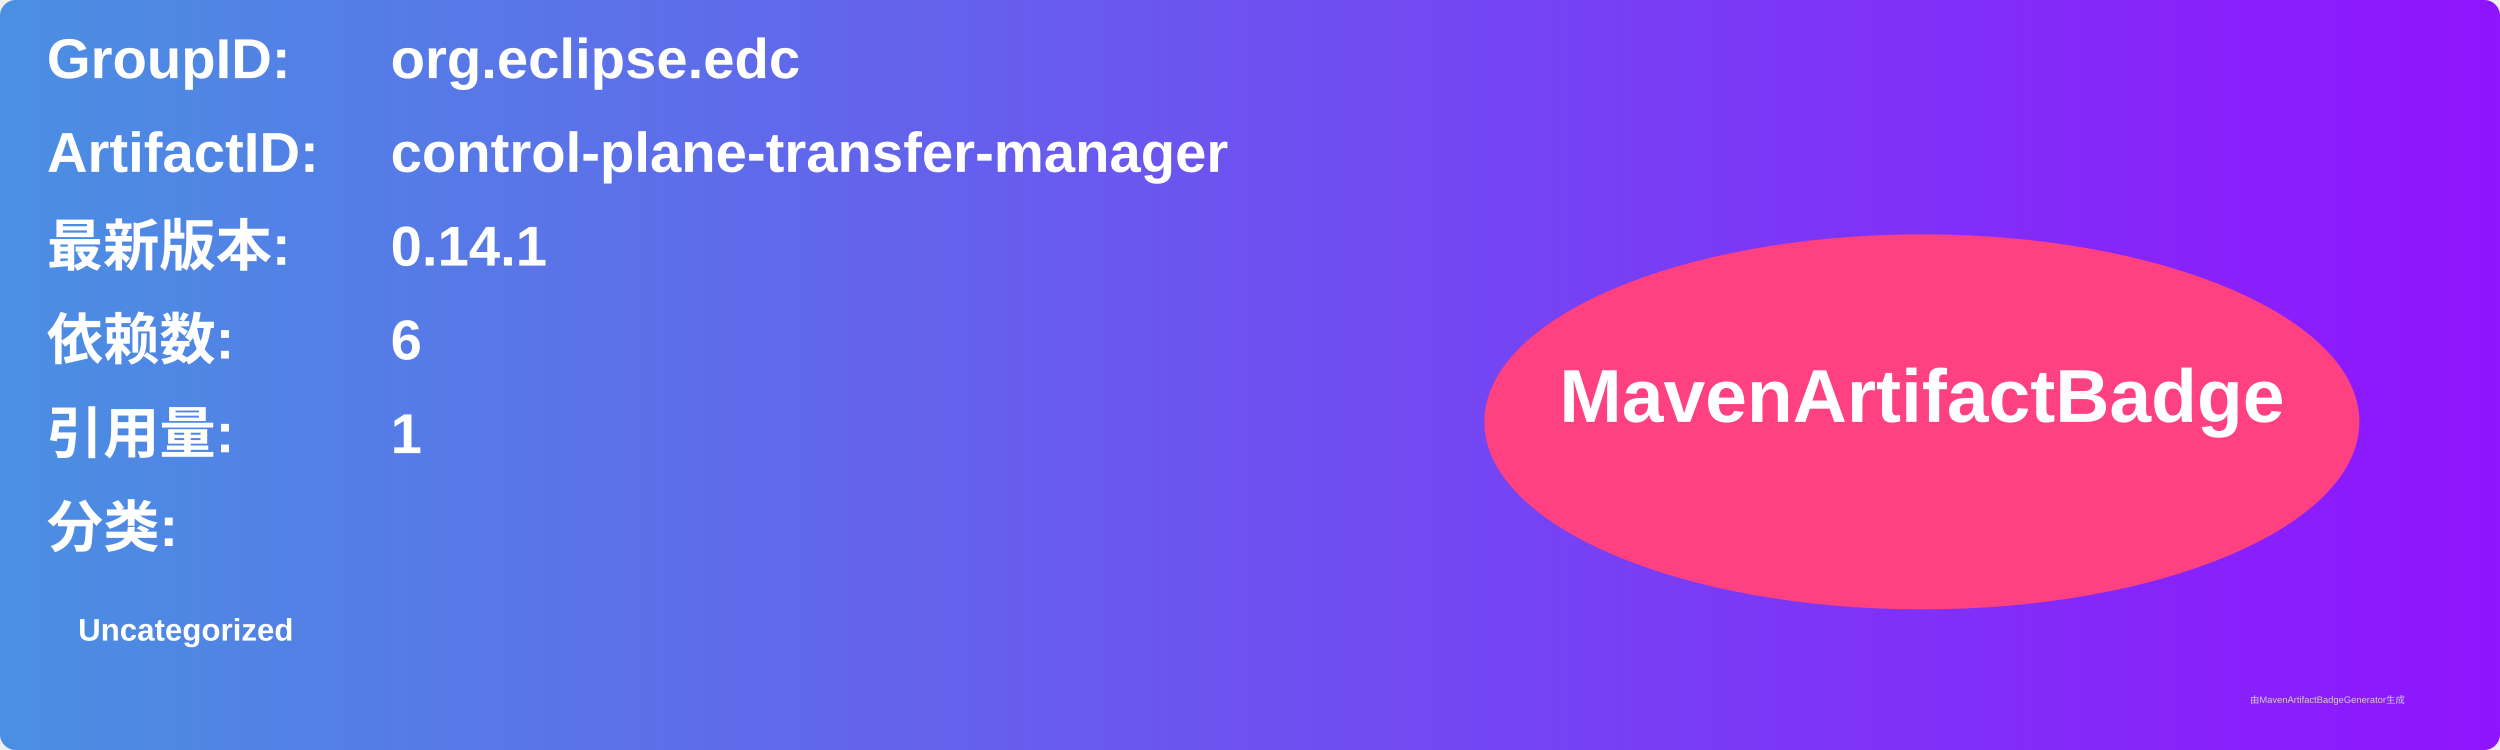
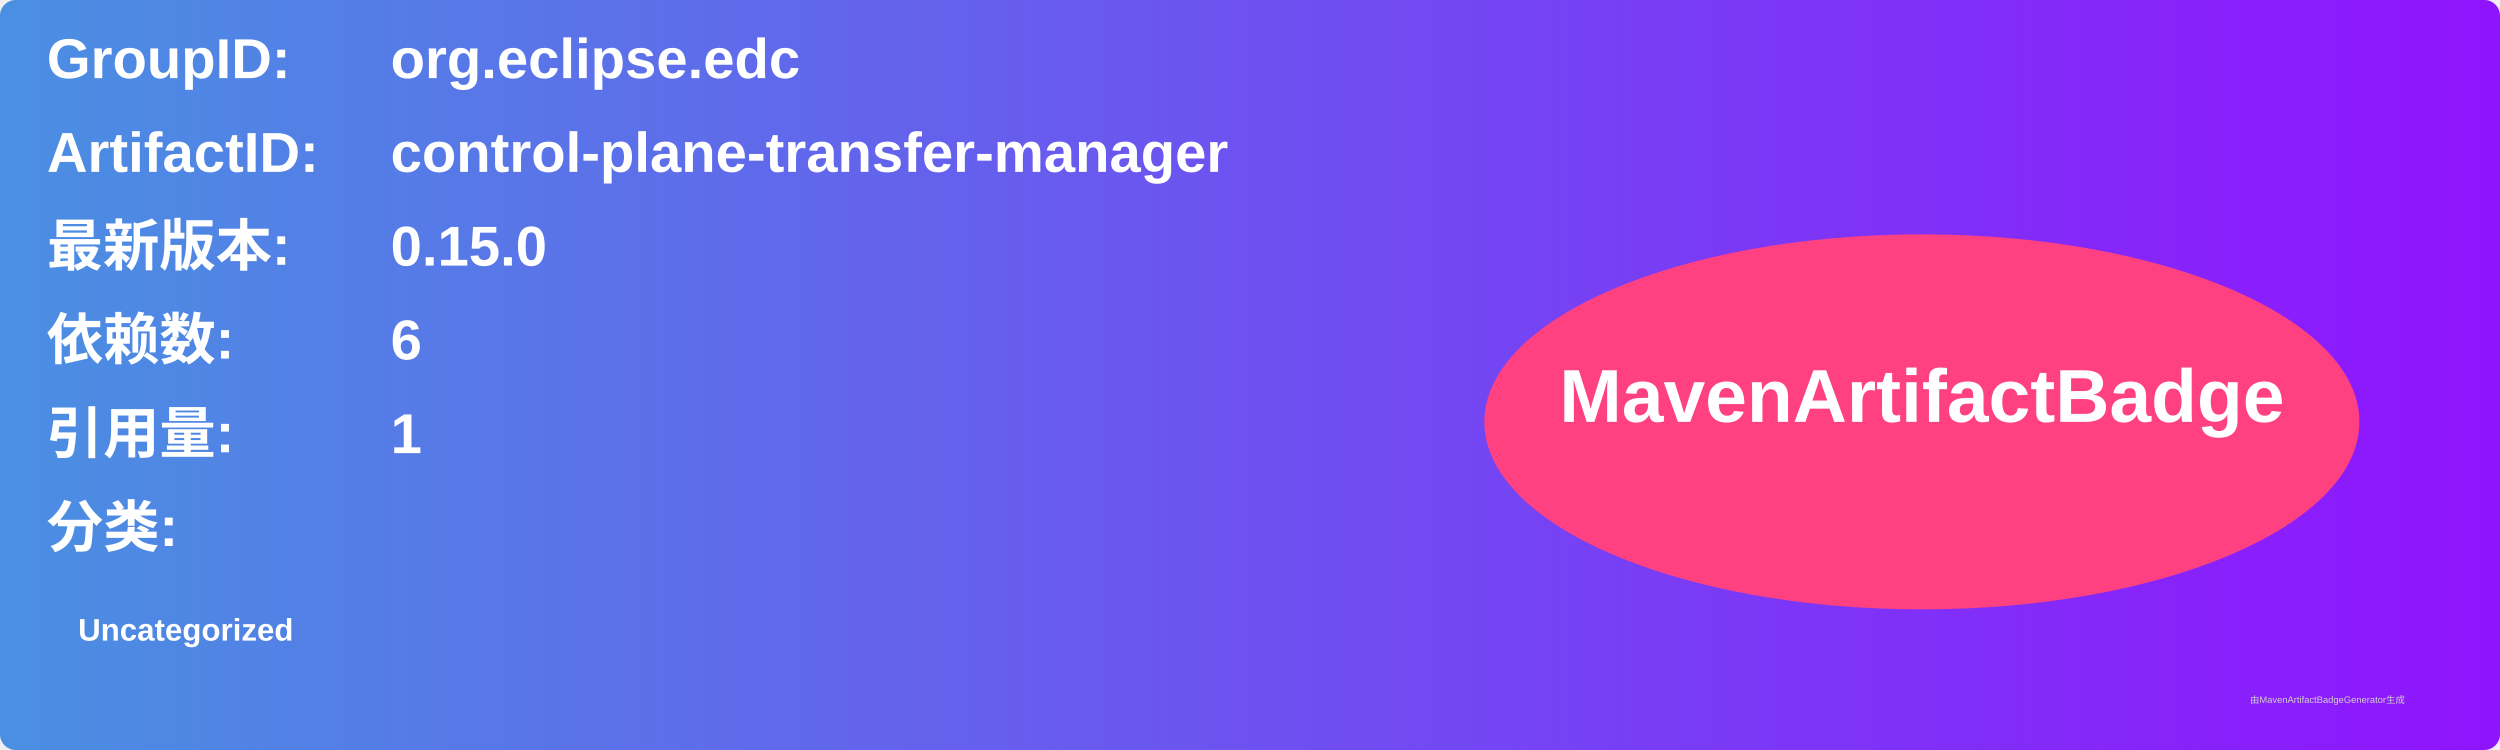
<svg xmlns="http://www.w3.org/2000/svg" width="800" height="240" viewBox="0 0 800 240">
  <linearGradient id="grad" x1="0%" y1="0%" x2="100%" y2="0%">
    <stop offset="0%" stop-color="#4a90e2" />
    <stop offset="100%" stop-color="#9013fe" />
  </linearGradient>
  <rect width="100%" height="100%" rx="5" ry="5" fill="url(#grad)" />
  <g transform="translate(15, 15)">
    <text x="0" y="10" font-family="Arial" font-size="18" fill="white" font-weight="bold" width="260">GroupID:</text>
    <text x="110" y="10" font-family="Arial" font-size="18" fill="white" font-weight="bold" width="460">org.eclipse.edc</text>
    <text x="0" y="40" font-family="Arial" font-size="18" fill="white" font-weight="bold" width="260">ArtifactID:</text>
    <text x="110" y="40" font-family="Arial" font-size="18" fill="white" font-weight="bold" width="460">control-plane-transfer-manager</text>
    <text x="0" y="70" font-family="Arial" font-size="18" fill="white" font-weight="bold">最新版本:</text>
    <text x="110" y="70" font-family="Arial" font-size="18" fill="white" font-weight="bold">
-       <tspan font-weight="bold">0.14.1</tspan>
+       <tspan font-weight="bold">0.15.0</tspan>
    </text>
    <text x="0" y="100" font-family="Arial" font-size="18" fill="white" font-weight="bold">依赖数: </text>
    <text x="110" y="100" font-family="Arial" font-size="18" fill="white">
      <tspan font-weight="bold">6</tspan>
    </text>
    <text x="0" y="130" font-family="Arial" font-size="18" fill="white" font-weight="bold">引用量: </text>
    <text x="110" y="130" font-family="Arial" font-size="18" fill="white">
      <tspan font-weight="bold">1</tspan>
    </text>
    <text x="0" y="160" font-family="Arial" font-size="18" fill="white" font-weight="bold">分类:</text>
    <text x="10" y="190" font-family="Arial" font-size="10" fill="white">
      <tspan font-weight="bold">Uncategorized</tspan>
    </text>
    <ellipse cx="600" cy="120" rx="140" ry="60" fill="#ff4081" />
    <text x="600" y="120" text-anchor="middle" font-family="Arial" font-size="24" fill="white" font-weight="bold">MavenArtifactBadge</text>
  </g>
  <text x="720" y="225" font-family="Arial" font-size="3" fill="#d0d0d0">由MavenArtifactBadgeGenerator生成</text>
</svg>
